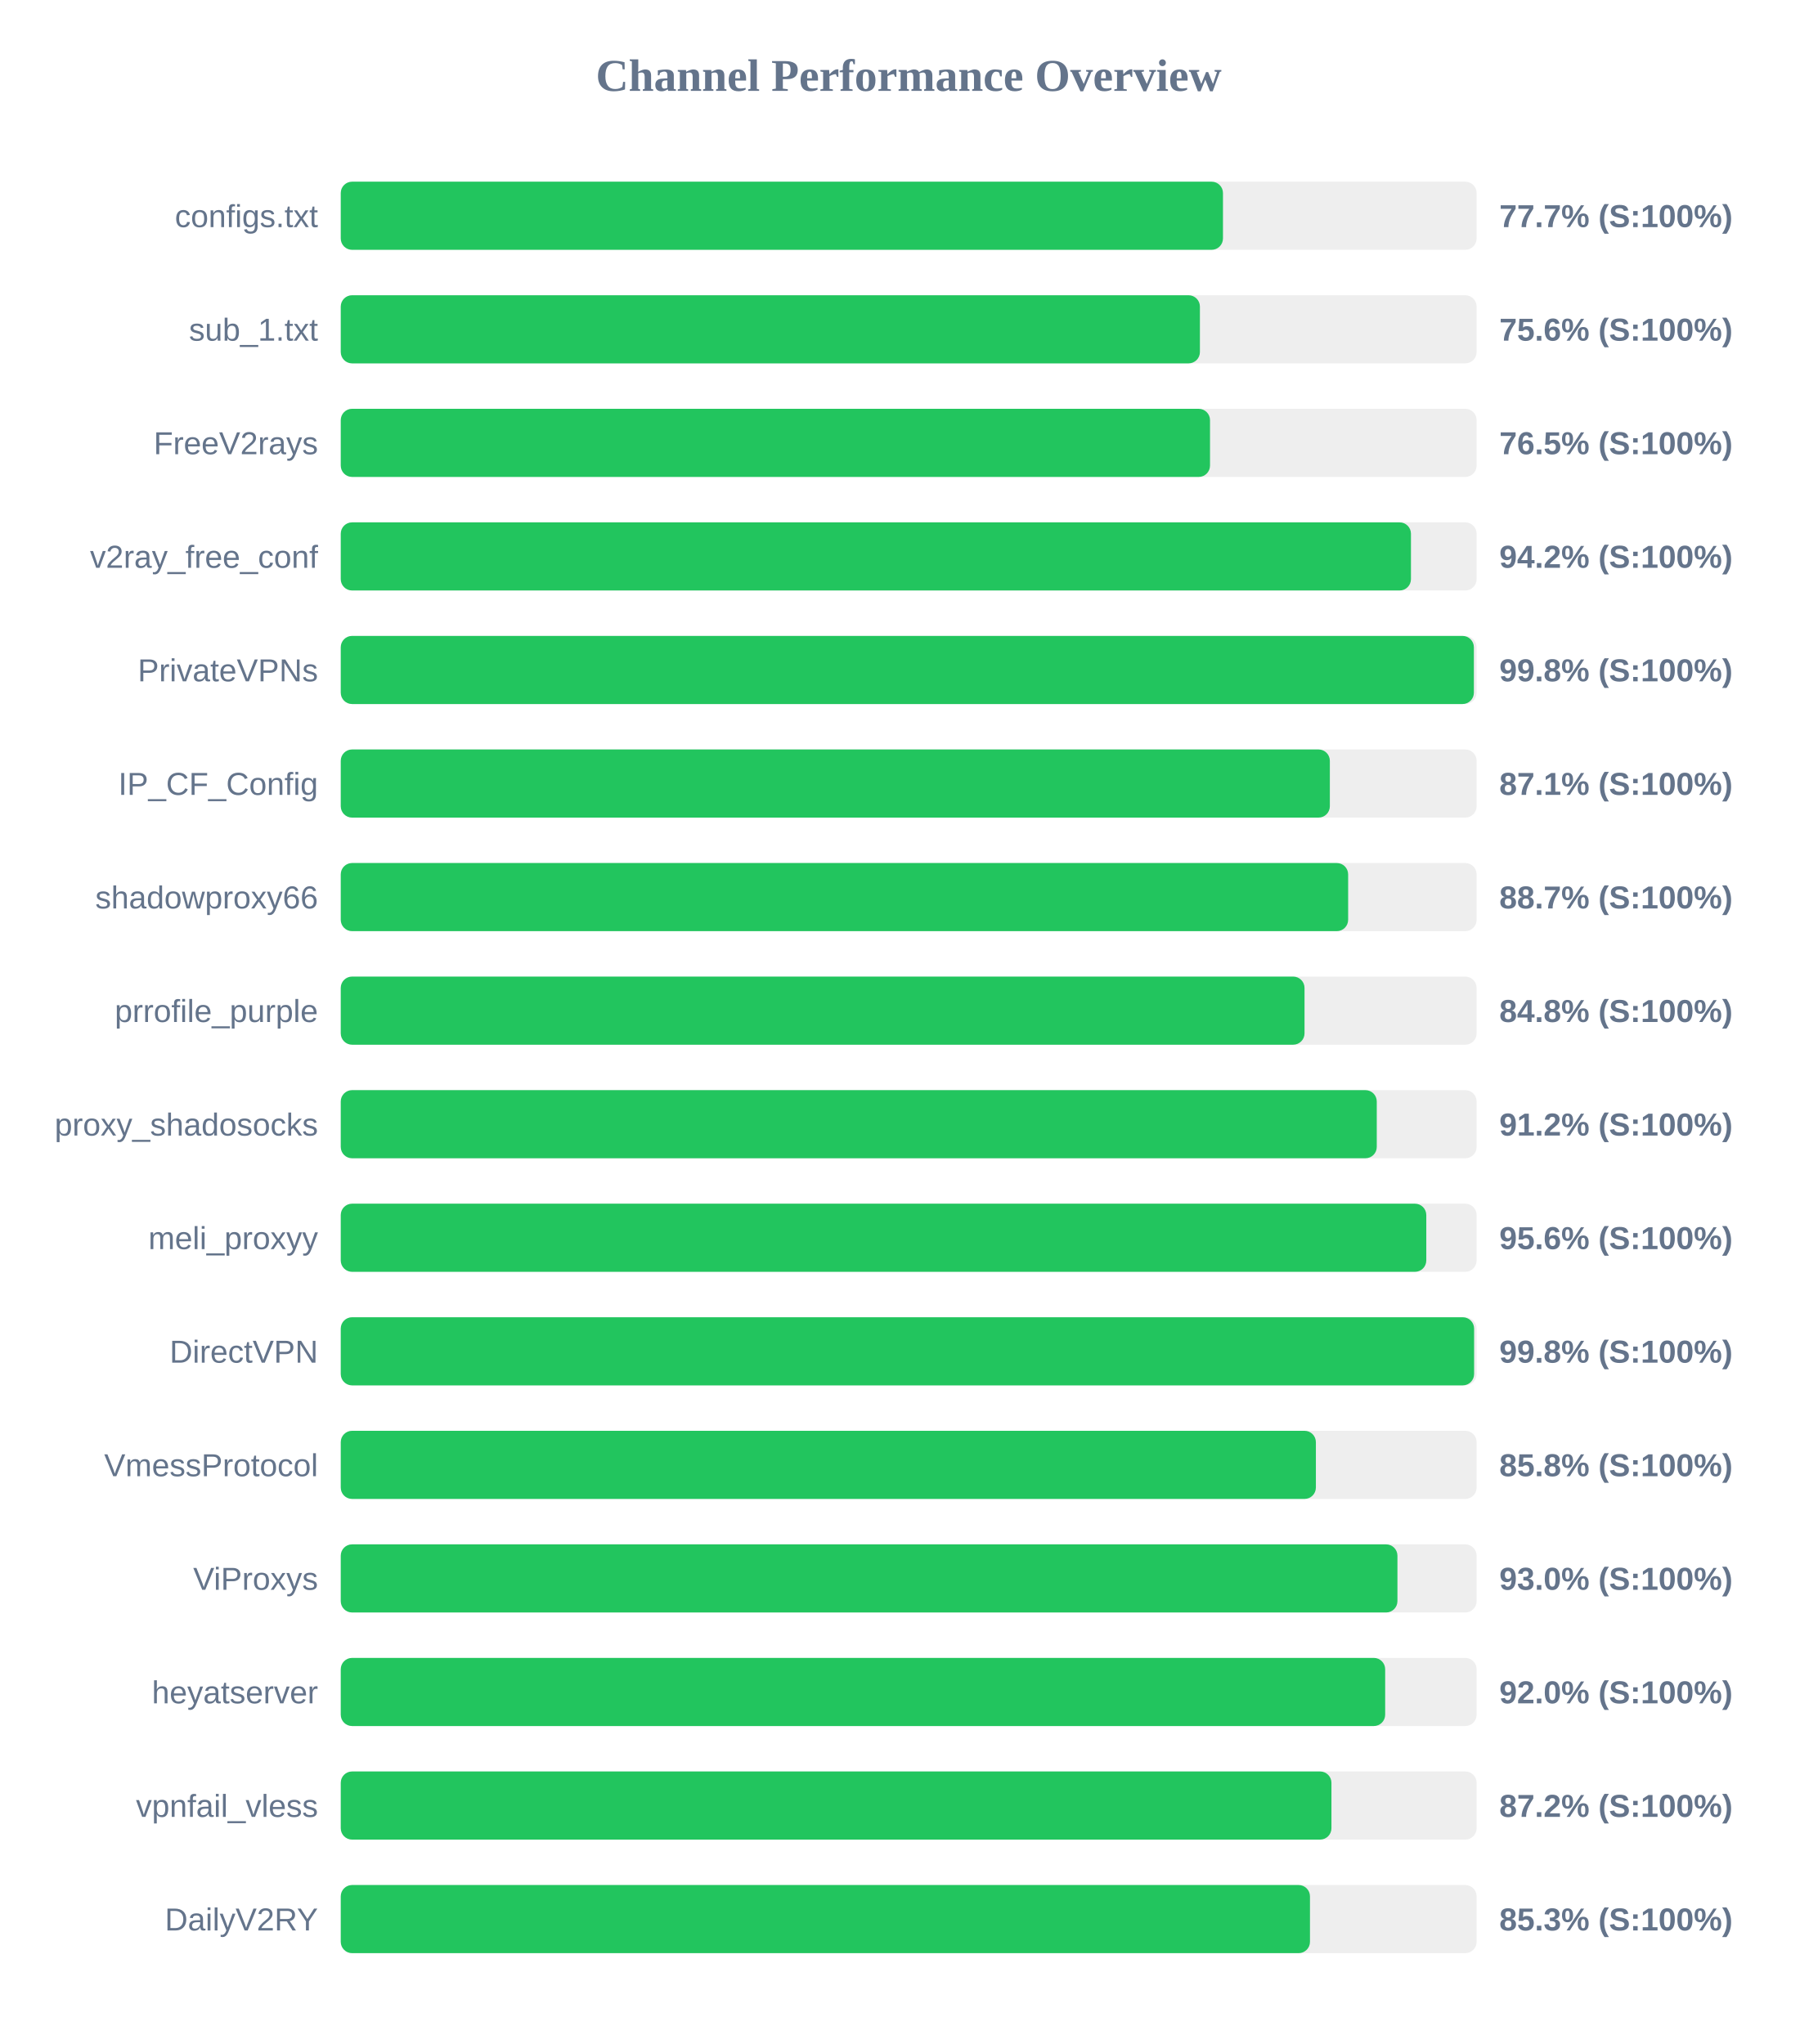
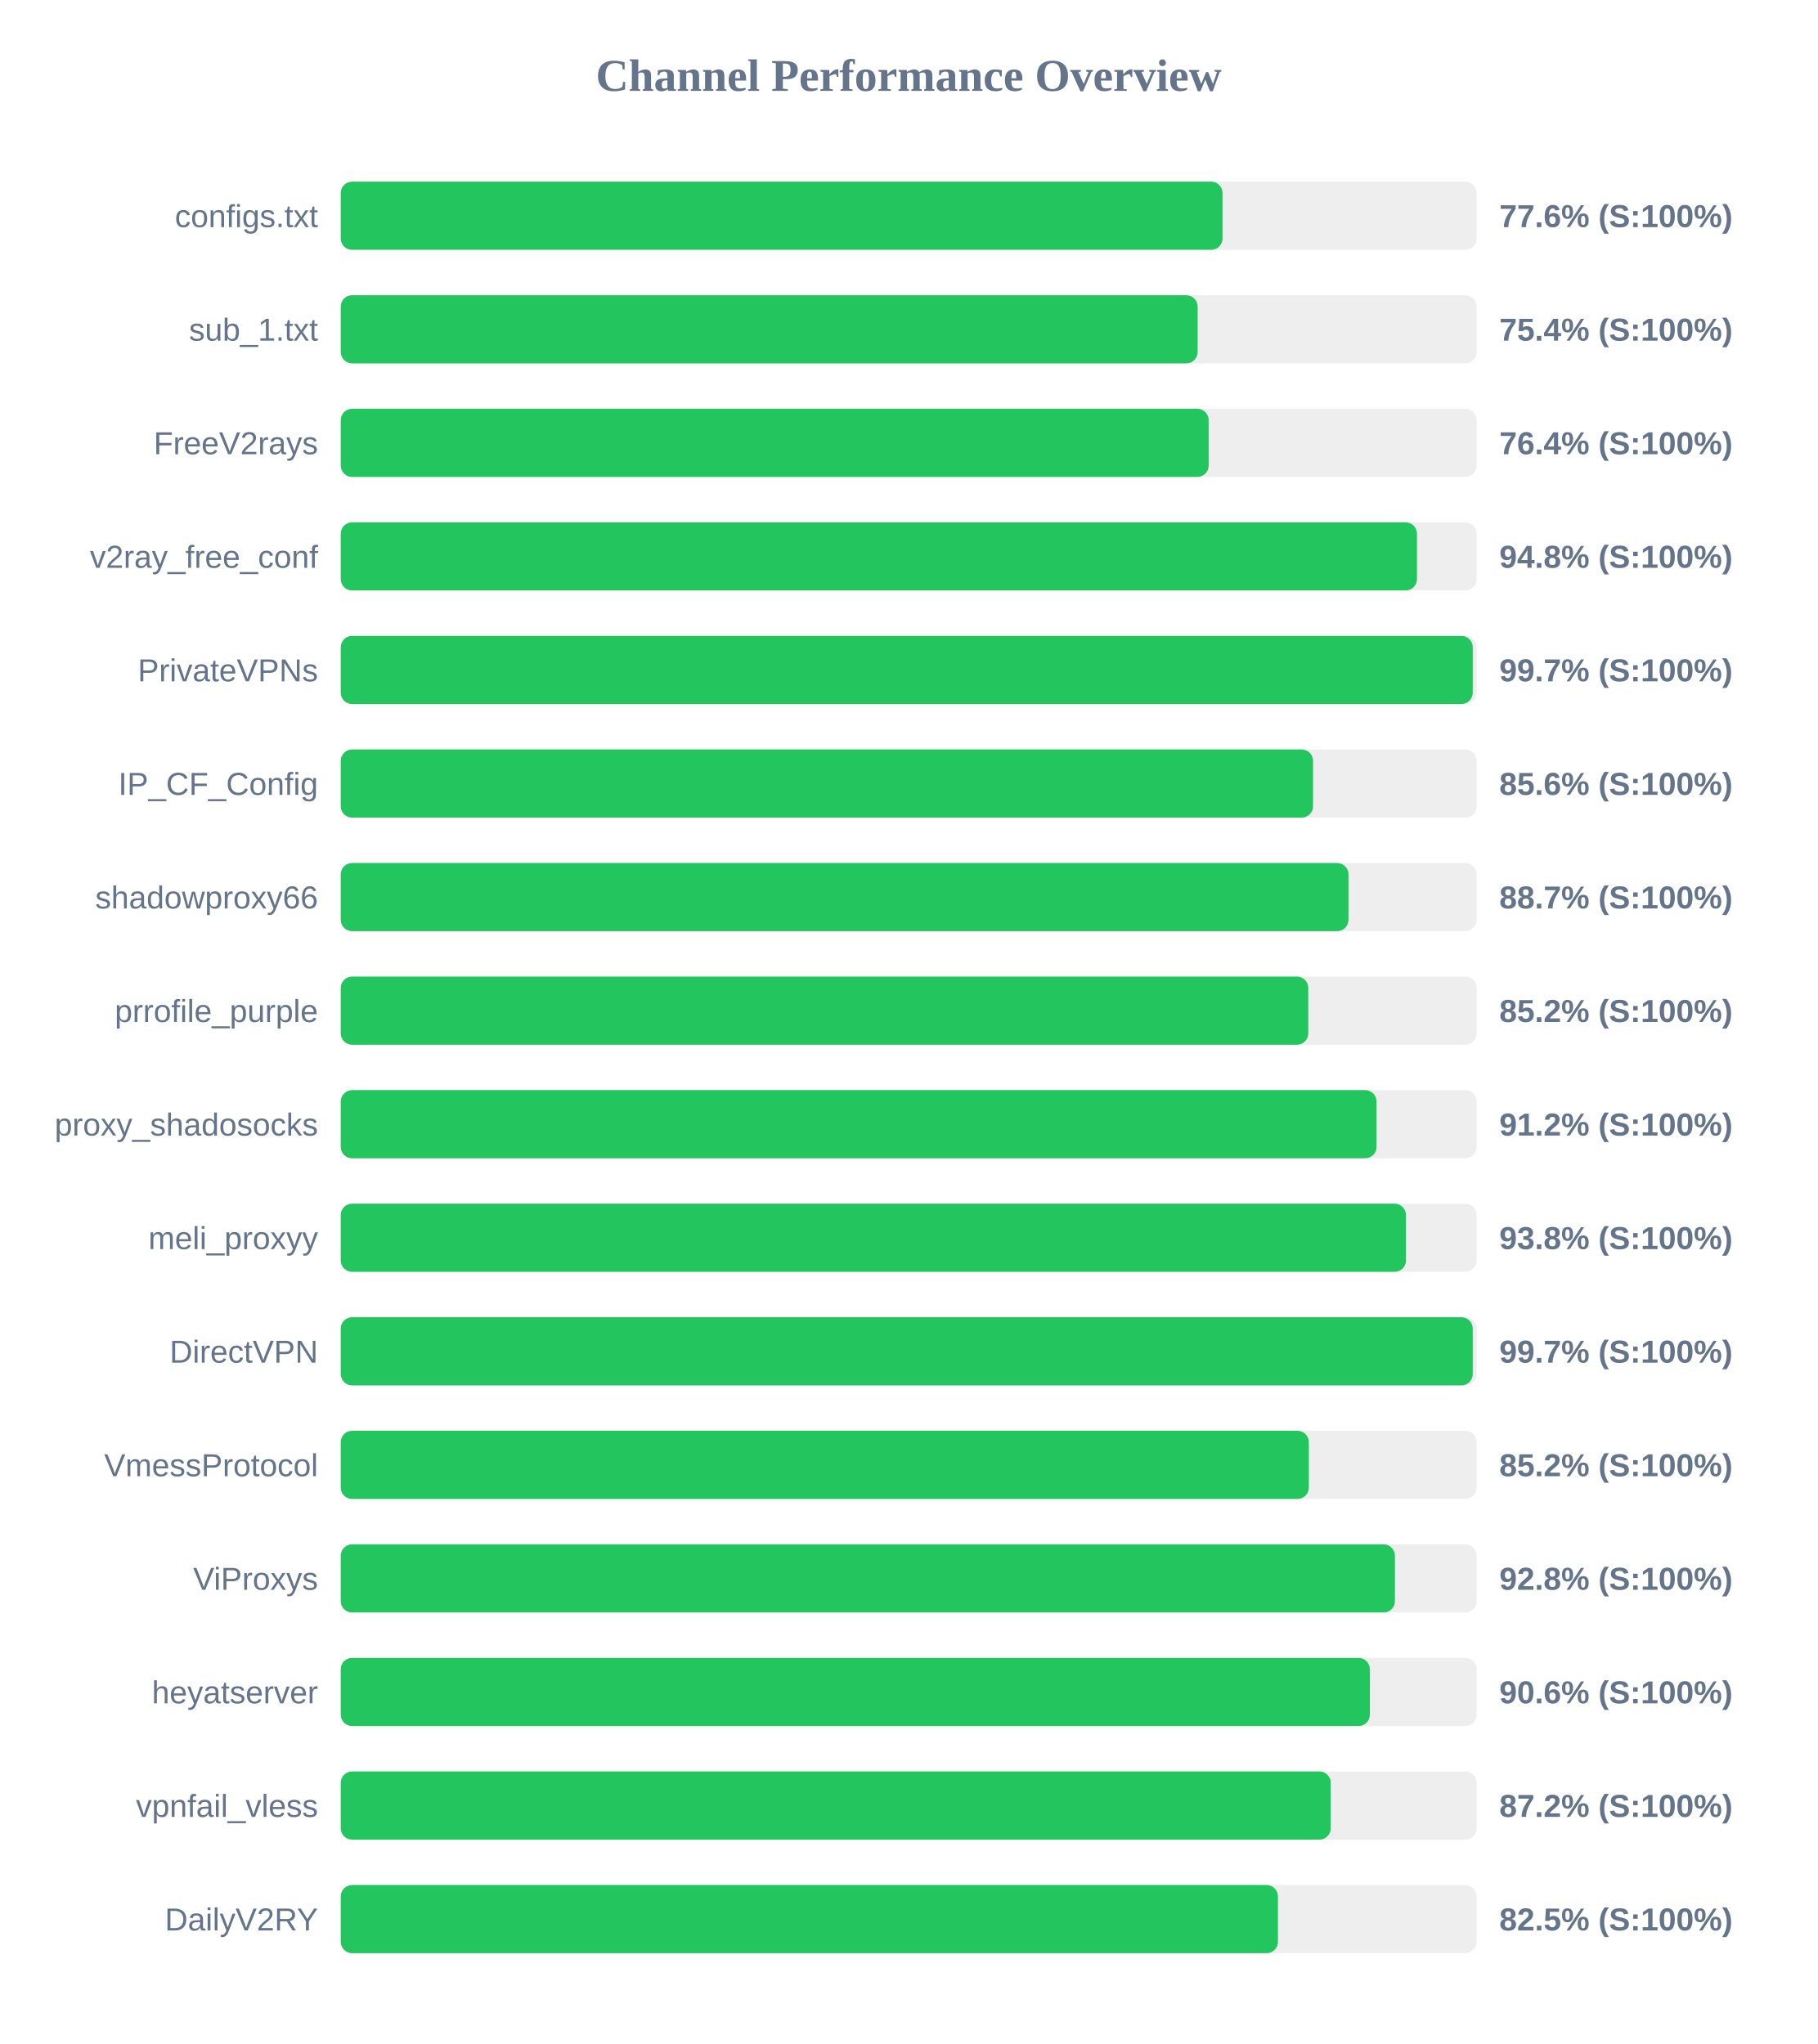
<svg xmlns="http://www.w3.org/2000/svg" width="800" height="900" version="1.1">
  <style>
        .row { font: 14px Arial; fill: #64748b; }
        .score { font: bold 14px Arial; fill: #64748b; }
    </style>
  <text x="400" y="40" text-anchor="middle" font-size="20px" font-weight="bold" fill="#64748b">Channel Performance Overview</text>
  <rect x="150" y="80" width="500" height="30" fill="#eee" rx="5" />
-   <rect x="150" y="80" width="388.35" height="30" fill="#22c55e" rx="5" />
+   <rect x="150" y="80" width="388.15" height="30" fill="#22c55e" rx="5" />
  <text x="140" y="100" text-anchor="end" class="row">configs.txt</text>
-   <text x="660" y="100" text-anchor="start" class="score">77.7% (S:100%)</text>
+   <text x="660" y="100" text-anchor="start" class="score">77.6% (S:100%)</text>
  <rect x="150" y="130" width="500" height="30" fill="#eee" rx="5" />
-   <rect x="150" y="130" width="378.2" height="30" fill="#22c55e" rx="5" />
+   <rect x="150" y="130" width="377.2" height="30" fill="#22c55e" rx="5" />
  <text x="140" y="150" text-anchor="end" class="row">sub_1.txt</text>
-   <text x="660" y="150" text-anchor="start" class="score">75.6% (S:100%)</text>
+   <text x="660" y="150" text-anchor="start" class="score">75.4% (S:100%)</text>
  <rect x="150" y="180" width="500" height="30" fill="#eee" rx="5" />
-   <rect x="150" y="180" width="382.65" height="30" fill="#22c55e" rx="5" />
+   <rect x="150" y="180" width="382.05" height="30" fill="#22c55e" rx="5" />
  <text x="140" y="200" text-anchor="end" class="row">FreeV2rays</text>
-   <text x="660" y="200" text-anchor="start" class="score">76.5% (S:100%)</text>
+   <text x="660" y="200" text-anchor="start" class="score">76.4% (S:100%)</text>
  <rect x="150" y="230" width="500" height="30" fill="#eee" rx="5" />
-   <rect x="150" y="230" width="471.1" height="30" fill="#22c55e" rx="5" />
+   <rect x="150" y="230" width="473.75" height="30" fill="#22c55e" rx="5" />
  <text x="140" y="250" text-anchor="end" class="row">v2ray_free_conf</text>
-   <text x="660" y="250" text-anchor="start" class="score">94.2% (S:100%)</text>
+   <text x="660" y="250" text-anchor="start" class="score">94.8% (S:100%)</text>
  <rect x="150" y="280" width="500" height="30" fill="#eee" rx="5" />
-   <rect x="150" y="280" width="498.8" height="30" fill="#22c55e" rx="5" />
+   <rect x="150" y="280" width="498.3" height="30" fill="#22c55e" rx="5" />
  <text x="140" y="300" text-anchor="end" class="row">PrivateVPNs</text>
-   <text x="660" y="300" text-anchor="start" class="score">99.8% (S:100%)</text>
+   <text x="660" y="300" text-anchor="start" class="score">99.7% (S:100%)</text>
  <rect x="150" y="330" width="500" height="30" fill="#eee" rx="5" />
-   <rect x="150" y="330" width="435.4" height="30" fill="#22c55e" rx="5" />
+   <rect x="150" y="330" width="428.0" height="30" fill="#22c55e" rx="5" />
  <text x="140" y="350" text-anchor="end" class="row">IP_CF_Config</text>
-   <text x="660" y="350" text-anchor="start" class="score">87.1% (S:100%)</text>
+   <text x="660" y="350" text-anchor="start" class="score">85.6% (S:100%)</text>
  <rect x="150" y="380" width="500" height="30" fill="#eee" rx="5" />
-   <rect x="150" y="380" width="443.45" height="30" fill="#22c55e" rx="5" />
+   <rect x="150" y="380" width="443.6" height="30" fill="#22c55e" rx="5" />
  <text x="140" y="400" text-anchor="end" class="row">shadowproxy66</text>
  <text x="660" y="400" text-anchor="start" class="score">88.7% (S:100%)</text>
  <rect x="150" y="430" width="500" height="30" fill="#eee" rx="5" />
-   <rect x="150" y="430" width="424.25" height="30" fill="#22c55e" rx="5" />
+   <rect x="150" y="430" width="425.9" height="30" fill="#22c55e" rx="5" />
  <text x="140" y="450" text-anchor="end" class="row">prrofile_purple</text>
-   <text x="660" y="450" text-anchor="start" class="score">84.8% (S:100%)</text>
+   <text x="660" y="450" text-anchor="start" class="score">85.2% (S:100%)</text>
  <rect x="150" y="480" width="500" height="30" fill="#eee" rx="5" />
-   <rect x="150" y="480" width="456.05" height="30" fill="#22c55e" rx="5" />
+   <rect x="150" y="480" width="455.95" height="30" fill="#22c55e" rx="5" />
  <text x="140" y="500" text-anchor="end" class="row">proxy_shadosocks</text>
  <text x="660" y="500" text-anchor="start" class="score">91.2% (S:100%)</text>
  <rect x="150" y="530" width="500" height="30" fill="#eee" rx="5" />
-   <rect x="150" y="530" width="477.85" height="30" fill="#22c55e" rx="5" />
+   <rect x="150" y="530" width="468.9" height="30" fill="#22c55e" rx="5" />
  <text x="140" y="550" text-anchor="end" class="row">meli_proxyy</text>
-   <text x="660" y="550" text-anchor="start" class="score">95.6% (S:100%)</text>
+   <text x="660" y="550" text-anchor="start" class="score">93.8% (S:100%)</text>
  <rect x="150" y="580" width="500" height="30" fill="#eee" rx="5" />
-   <rect x="150" y="580" width="498.9" height="30" fill="#22c55e" rx="5" />
+   <rect x="150" y="580" width="498.3" height="30" fill="#22c55e" rx="5" />
  <text x="140" y="600" text-anchor="end" class="row">DirectVPN</text>
-   <text x="660" y="600" text-anchor="start" class="score">99.8% (S:100%)</text>
+   <text x="660" y="600" text-anchor="start" class="score">99.7% (S:100%)</text>
  <rect x="150" y="630" width="500" height="30" fill="#eee" rx="5" />
-   <rect x="150" y="630" width="429.25" height="30" fill="#22c55e" rx="5" />
+   <rect x="150" y="630" width="426.15" height="30" fill="#22c55e" rx="5" />
  <text x="140" y="650" text-anchor="end" class="row">VmessProtocol</text>
-   <text x="660" y="650" text-anchor="start" class="score">85.8% (S:100%)</text>
+   <text x="660" y="650" text-anchor="start" class="score">85.2% (S:100%)</text>
  <rect x="150" y="680" width="500" height="30" fill="#eee" rx="5" />
-   <rect x="150" y="680" width="465.15" height="30" fill="#22c55e" rx="5" />
+   <rect x="150" y="680" width="464.05" height="30" fill="#22c55e" rx="5" />
  <text x="140" y="700" text-anchor="end" class="row">ViProxys</text>
-   <text x="660" y="700" text-anchor="start" class="score">93.0% (S:100%)</text>
+   <text x="660" y="700" text-anchor="start" class="score">92.8% (S:100%)</text>
  <rect x="150" y="730" width="500" height="30" fill="#eee" rx="5" />
-   <rect x="150" y="730" width="459.75" height="30" fill="#22c55e" rx="5" />
+   <rect x="150" y="730" width="453.0" height="30" fill="#22c55e" rx="5" />
  <text x="140" y="750" text-anchor="end" class="row">heyatserver</text>
-   <text x="660" y="750" text-anchor="start" class="score">92.0% (S:100%)</text>
+   <text x="660" y="750" text-anchor="start" class="score">90.6% (S:100%)</text>
  <rect x="150" y="780" width="500" height="30" fill="#eee" rx="5" />
-   <rect x="150" y="780" width="436.1" height="30" fill="#22c55e" rx="5" />
+   <rect x="150" y="780" width="435.8" height="30" fill="#22c55e" rx="5" />
  <text x="140" y="800" text-anchor="end" class="row">vpnfail_vless</text>
  <text x="660" y="800" text-anchor="start" class="score">87.2% (S:100%)</text>
  <rect x="150" y="830" width="500" height="30" fill="#eee" rx="5" />
-   <rect x="150" y="830" width="426.65" height="30" fill="#22c55e" rx="5" />
+   <rect x="150" y="830" width="412.55" height="30" fill="#22c55e" rx="5" />
  <text x="140" y="850" text-anchor="end" class="row">DailyV2RY</text>
-   <text x="660" y="850" text-anchor="start" class="score">85.3% (S:100%)</text>
+   <text x="660" y="850" text-anchor="start" class="score">82.5% (S:100%)</text>
</svg>
